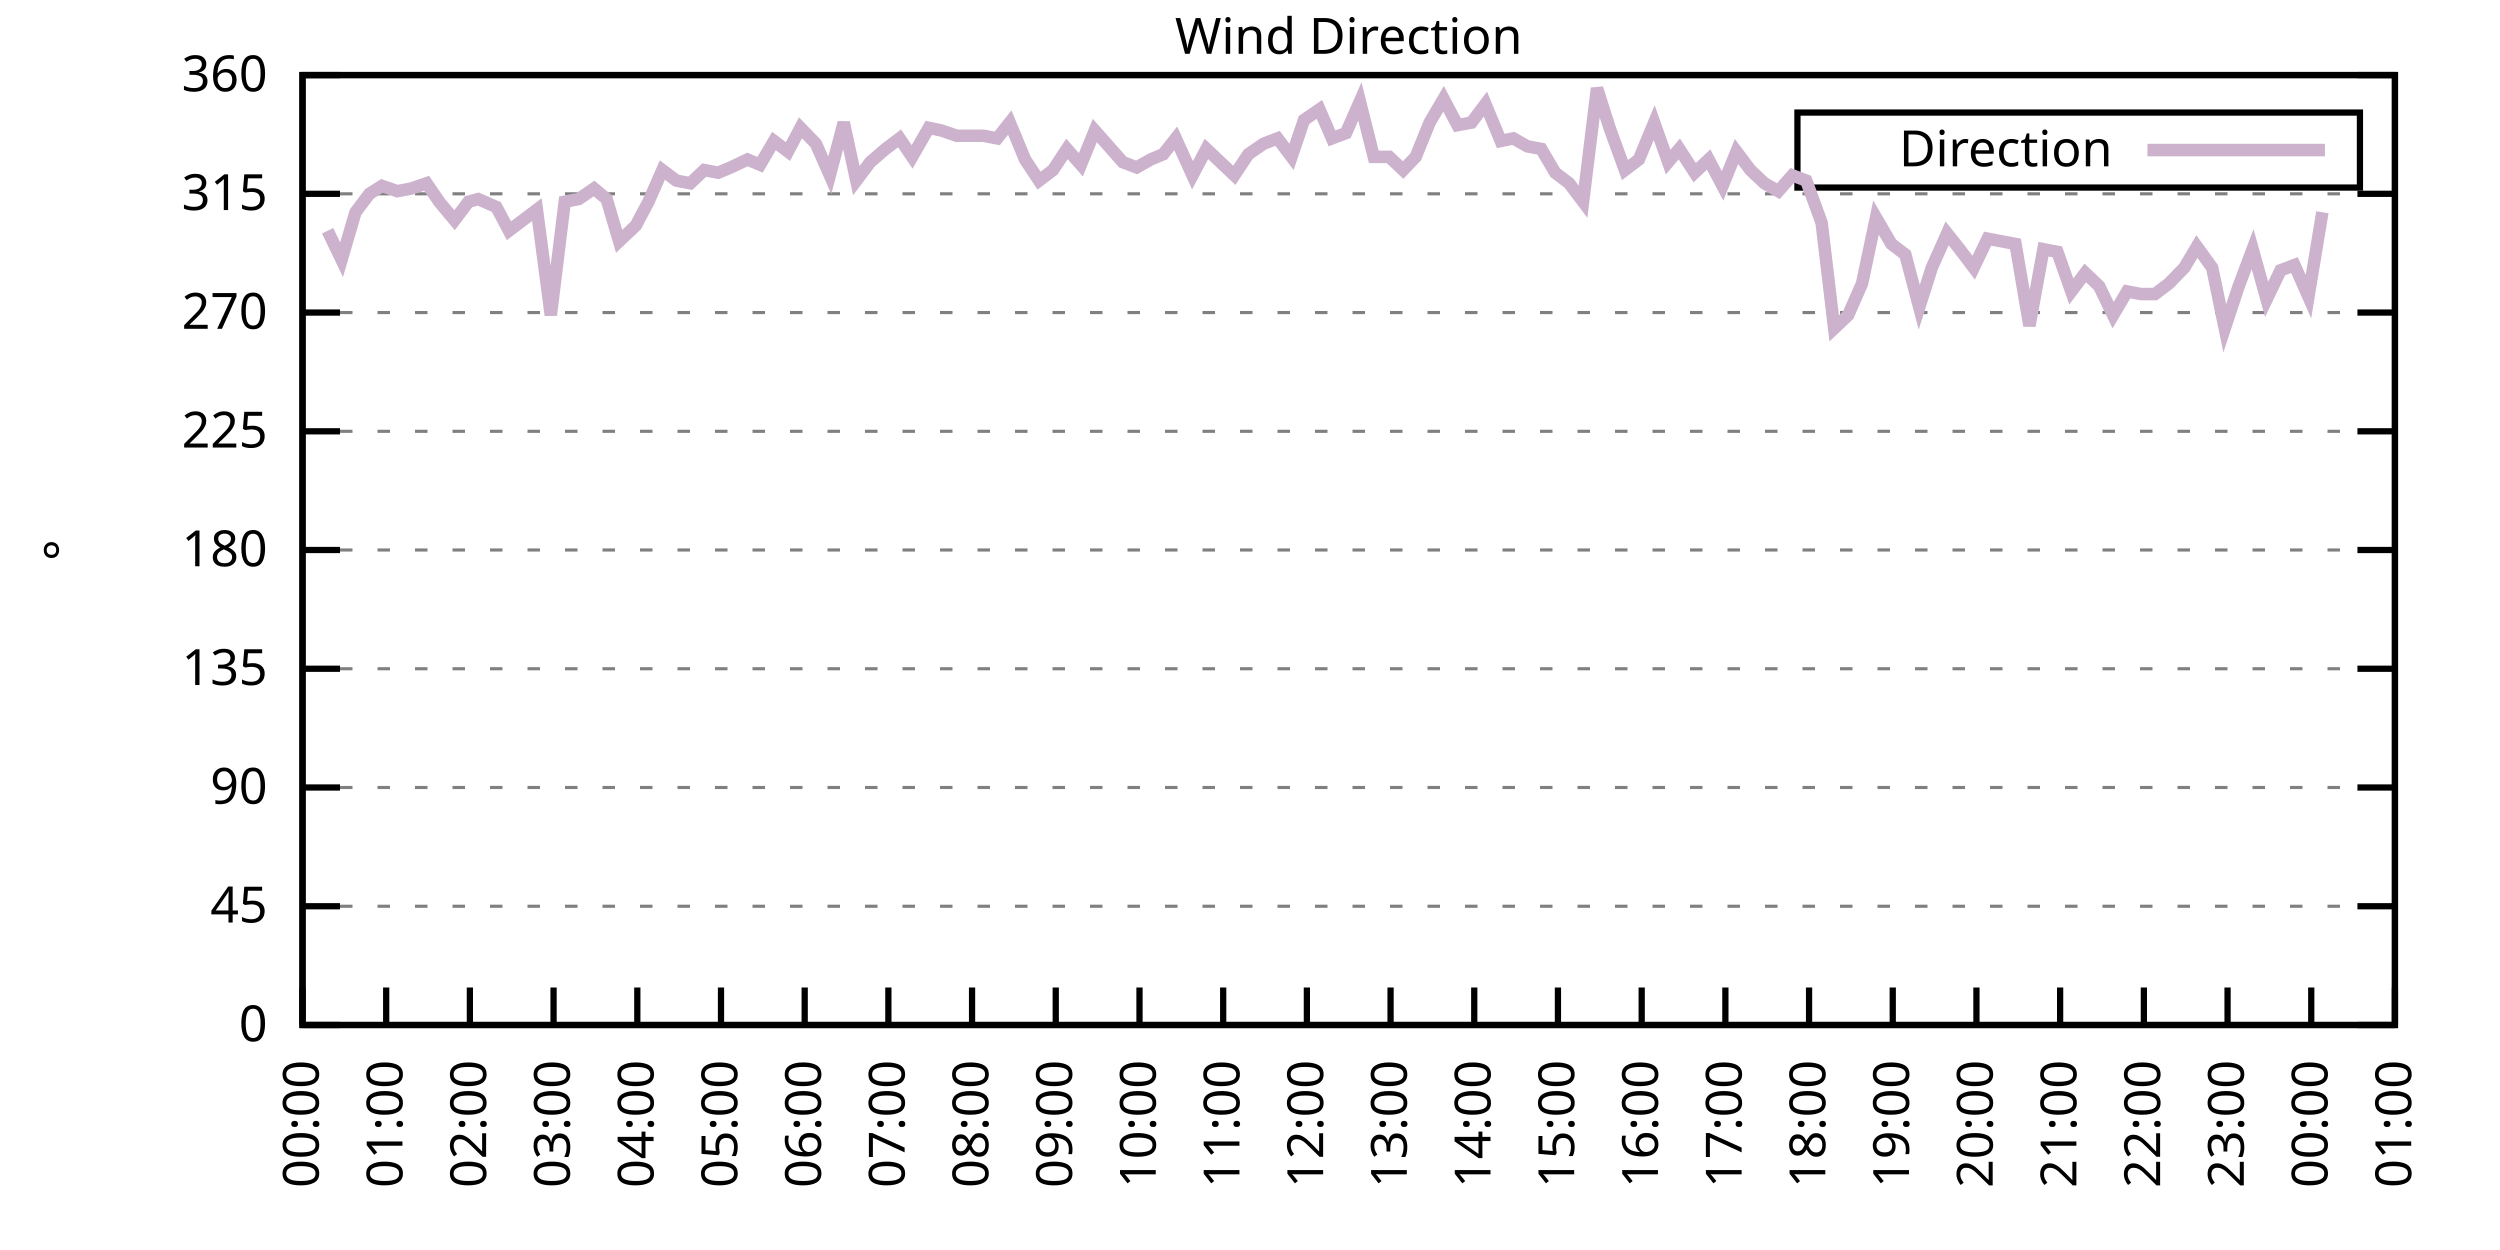
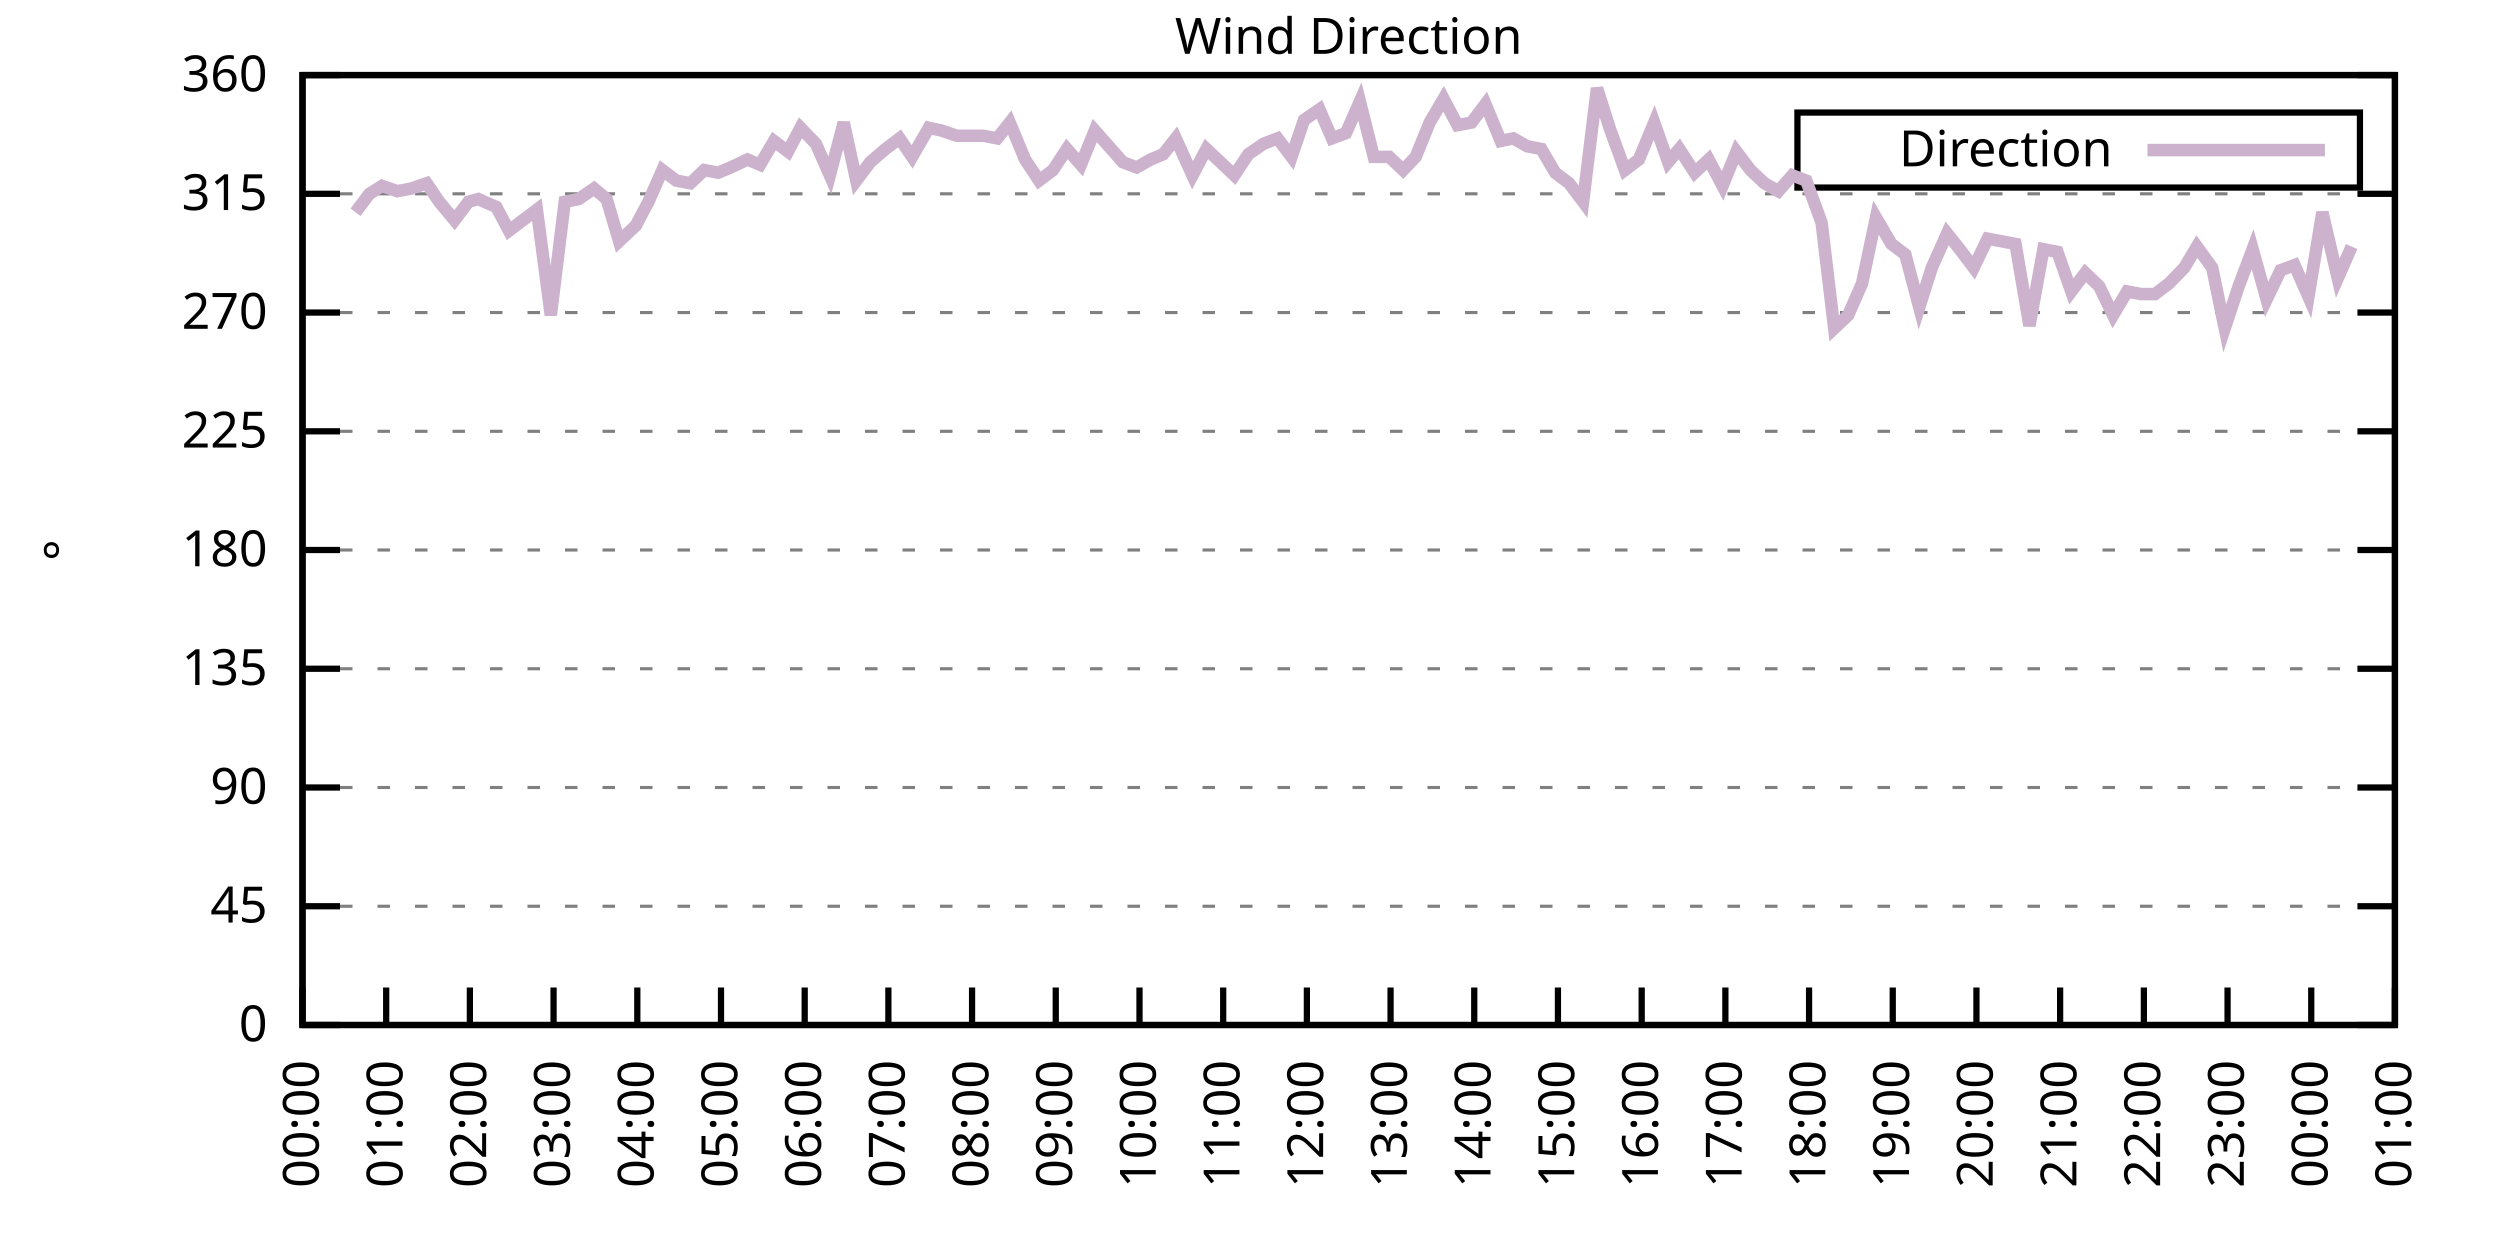
<svg xmlns="http://www.w3.org/2000/svg" xmlns:xlink="http://www.w3.org/1999/xlink" width="400" height="200" viewBox="0 0 400 200">
  <g id="gnuplot_canvas">
    <rect x="0" y="0" width="400" height="200" fill="none" />
    <defs>
      <circle id="gpDot" r="0.5" stroke-width="0.5" stroke="currentColor" />
      <path id="gpPt0" stroke-width="0.333" stroke="currentColor" d="M-1,0 h2 M0,-1 v2" />
      <path id="gpPt1" stroke-width="0.333" stroke="currentColor" d="M-1,-1 L1,1 M1,-1 L-1,1" />
      <path id="gpPt2" stroke-width="0.333" stroke="currentColor" d="M-1,0 L1,0 M0,-1 L0,1 M-1,-1 L1,1 M-1,1 L1,-1" />
      <rect id="gpPt3" stroke-width="0.333" stroke="currentColor" x="-1" y="-1" width="2" height="2" />
      <rect id="gpPt4" stroke-width="0.333" stroke="currentColor" fill="currentColor" x="-1" y="-1" width="2" height="2" />
      <circle id="gpPt5" stroke-width="0.333" stroke="currentColor" cx="0" cy="0" r="1" />
      <use xlink:href="#gpPt5" id="gpPt6" fill="currentColor" stroke="none" />
      <path id="gpPt7" stroke-width="0.333" stroke="currentColor" d="M0,-1.33 L-1.33,0.67 L1.33,0.67 z" />
      <use xlink:href="#gpPt7" id="gpPt8" fill="currentColor" stroke="none" />
      <use xlink:href="#gpPt7" id="gpPt9" stroke="currentColor" transform="rotate(180)" />
      <use xlink:href="#gpPt9" id="gpPt10" fill="currentColor" stroke="none" />
      <use xlink:href="#gpPt3" id="gpPt11" stroke="currentColor" transform="rotate(45)" />
      <use xlink:href="#gpPt11" id="gpPt12" fill="currentColor" stroke="none" />
      <path id="gpPt13" stroke-width="0.333" stroke="currentColor" d="M0,1.330 L1.265,0.411 L0.782,-1.067 L-0.782,-1.076 L-1.265,0.411 z" />
      <use xlink:href="#gpPt13" id="gpPt14" fill="currentColor" stroke="none" />
      <filter id="textbox" filterUnits="objectBoundingBox" x="0" y="0" height="1" width="1">
        <feFlood flood-color="white" flood-opacity="1" result="bgnd" />
        <feComposite in="SourceGraphic" in2="bgnd" operator="atop" />
      </filter>
      <filter id="greybox" filterUnits="objectBoundingBox" x="0" y="0" height="1" width="1">
        <feFlood flood-color="lightgrey" flood-opacity="1" result="grey" />
        <feComposite in="SourceGraphic" in2="grey" operator="atop" />
      </filter>
    </defs>
    <g fill="none" color="white" stroke="currentColor" stroke-width="1.00" stroke-linecap="butt" stroke-linejoin="miter">
</g>
    <g fill="none" color="black" stroke="currentColor" stroke-width="1.00" stroke-linecap="butt" stroke-linejoin="miter">
      <g stroke="none" shape-rendering="crispEdges">
        <polygon fill="rgb(255, 255, 255)" points="48.40,164.00 383.18,164.00 383.18,12.02 48.40,12.02 " />
      </g>
    </g>
    <g fill="none" color="black" stroke="currentColor" stroke-width="1.00" stroke-linecap="butt" stroke-linejoin="miter">
</g>
    <g fill="none" color="black" stroke="black" stroke-width="0.50" stroke-linecap="butt" stroke-linejoin="miter">
</g>
    <g fill="none" color="gray" stroke="currentColor" stroke-width="0.50" stroke-linecap="butt" stroke-linejoin="miter">
      <path stroke="gray" stroke-dasharray="2,4" class="gridline" d="M48.40,164.00 L383.19,164.00  " />
    </g>
    <g fill="none" color="gray" stroke="gray" stroke-width="1.00" stroke-linecap="butt" stroke-linejoin="miter">
</g>
    <g fill="none" color="black" stroke="currentColor" stroke-width="1.00" stroke-linecap="butt" stroke-linejoin="miter">
      <path stroke="black" d="M48.40,164.00 L54.40,164.00 M383.19,164.00 L377.19,164.00  " />
      <g transform="translate(42.80,166.60)" stroke="none" fill="black" font-family="Sans" font-size="8.00" text-anchor="end">
        <text>
          <tspan font-family="Sans"> 0</tspan>
        </text>
      </g>
    </g>
    <g fill="none" color="black" stroke="currentColor" stroke-width="1.00" stroke-linecap="butt" stroke-linejoin="miter">
</g>
    <g fill="none" color="black" stroke="black" stroke-width="0.50" stroke-linecap="butt" stroke-linejoin="miter">
</g>
    <g fill="none" color="gray" stroke="currentColor" stroke-width="0.50" stroke-linecap="butt" stroke-linejoin="miter">
      <path stroke="gray" stroke-dasharray="2,4" class="gridline" d="M48.40,145.00 L383.19,145.00  " />
    </g>
    <g fill="none" color="gray" stroke="gray" stroke-width="1.00" stroke-linecap="butt" stroke-linejoin="miter">
</g>
    <g fill="none" color="black" stroke="currentColor" stroke-width="1.00" stroke-linecap="butt" stroke-linejoin="miter">
      <path stroke="black" d="M48.40,145.00 L54.40,145.00 M383.19,145.00 L377.19,145.00  " />
      <g transform="translate(42.80,147.60)" stroke="none" fill="black" font-family="Sans" font-size="8.00" text-anchor="end">
        <text>
          <tspan font-family="Sans"> 45</tspan>
        </text>
      </g>
    </g>
    <g fill="none" color="black" stroke="currentColor" stroke-width="1.00" stroke-linecap="butt" stroke-linejoin="miter">
</g>
    <g fill="none" color="black" stroke="black" stroke-width="0.50" stroke-linecap="butt" stroke-linejoin="miter">
</g>
    <g fill="none" color="gray" stroke="currentColor" stroke-width="0.50" stroke-linecap="butt" stroke-linejoin="miter">
      <path stroke="gray" stroke-dasharray="2,4" class="gridline" d="M48.40,126.00 L383.19,126.00  " />
    </g>
    <g fill="none" color="gray" stroke="gray" stroke-width="1.00" stroke-linecap="butt" stroke-linejoin="miter">
</g>
    <g fill="none" color="black" stroke="currentColor" stroke-width="1.00" stroke-linecap="butt" stroke-linejoin="miter">
      <path stroke="black" d="M48.40,126.00 L54.40,126.00 M383.19,126.00 L377.19,126.00  " />
      <g transform="translate(42.80,128.60)" stroke="none" fill="black" font-family="Sans" font-size="8.00" text-anchor="end">
        <text>
          <tspan font-family="Sans"> 90</tspan>
        </text>
      </g>
    </g>
    <g fill="none" color="black" stroke="currentColor" stroke-width="1.00" stroke-linecap="butt" stroke-linejoin="miter">
</g>
    <g fill="none" color="black" stroke="black" stroke-width="0.50" stroke-linecap="butt" stroke-linejoin="miter">
</g>
    <g fill="none" color="gray" stroke="currentColor" stroke-width="0.50" stroke-linecap="butt" stroke-linejoin="miter">
      <path stroke="gray" stroke-dasharray="2,4" class="gridline" d="M48.40,107.00 L383.19,107.00  " />
    </g>
    <g fill="none" color="gray" stroke="gray" stroke-width="1.00" stroke-linecap="butt" stroke-linejoin="miter">
</g>
    <g fill="none" color="black" stroke="currentColor" stroke-width="1.00" stroke-linecap="butt" stroke-linejoin="miter">
      <path stroke="black" d="M48.40,107.00 L54.40,107.00 M383.19,107.00 L377.19,107.00  " />
      <g transform="translate(42.80,109.60)" stroke="none" fill="black" font-family="Sans" font-size="8.00" text-anchor="end">
        <text>
          <tspan font-family="Sans"> 135</tspan>
        </text>
      </g>
    </g>
    <g fill="none" color="black" stroke="currentColor" stroke-width="1.00" stroke-linecap="butt" stroke-linejoin="miter">
</g>
    <g fill="none" color="black" stroke="black" stroke-width="0.50" stroke-linecap="butt" stroke-linejoin="miter">
</g>
    <g fill="none" color="gray" stroke="currentColor" stroke-width="0.50" stroke-linecap="butt" stroke-linejoin="miter">
      <path stroke="gray" stroke-dasharray="2,4" class="gridline" d="M48.40,88.00 L383.19,88.00  " />
    </g>
    <g fill="none" color="gray" stroke="gray" stroke-width="1.00" stroke-linecap="butt" stroke-linejoin="miter">
</g>
    <g fill="none" color="black" stroke="currentColor" stroke-width="1.00" stroke-linecap="butt" stroke-linejoin="miter">
      <path stroke="black" d="M48.40,88.00 L54.40,88.00 M383.19,88.00 L377.19,88.00  " />
      <g transform="translate(42.80,90.60)" stroke="none" fill="black" font-family="Sans" font-size="8.00" text-anchor="end">
        <text>
          <tspan font-family="Sans"> 180</tspan>
        </text>
      </g>
    </g>
    <g fill="none" color="black" stroke="currentColor" stroke-width="1.00" stroke-linecap="butt" stroke-linejoin="miter">
</g>
    <g fill="none" color="black" stroke="black" stroke-width="0.50" stroke-linecap="butt" stroke-linejoin="miter">
</g>
    <g fill="none" color="gray" stroke="currentColor" stroke-width="0.50" stroke-linecap="butt" stroke-linejoin="miter">
      <path stroke="gray" stroke-dasharray="2,4" class="gridline" d="M48.40,69.01 L383.19,69.01  " />
    </g>
    <g fill="none" color="gray" stroke="gray" stroke-width="1.00" stroke-linecap="butt" stroke-linejoin="miter">
</g>
    <g fill="none" color="black" stroke="currentColor" stroke-width="1.00" stroke-linecap="butt" stroke-linejoin="miter">
      <path stroke="black" d="M48.40,69.01 L54.40,69.01 M383.19,69.01 L377.19,69.01  " />
      <g transform="translate(42.80,71.61)" stroke="none" fill="black" font-family="Sans" font-size="8.00" text-anchor="end">
        <text>
          <tspan font-family="Sans"> 225</tspan>
        </text>
      </g>
    </g>
    <g fill="none" color="black" stroke="currentColor" stroke-width="1.00" stroke-linecap="butt" stroke-linejoin="miter">
</g>
    <g fill="none" color="black" stroke="black" stroke-width="0.50" stroke-linecap="butt" stroke-linejoin="miter">
</g>
    <g fill="none" color="gray" stroke="currentColor" stroke-width="0.50" stroke-linecap="butt" stroke-linejoin="miter">
      <path stroke="gray" stroke-dasharray="2,4" class="gridline" d="M48.40,50.01 L383.19,50.01  " />
    </g>
    <g fill="none" color="gray" stroke="gray" stroke-width="1.00" stroke-linecap="butt" stroke-linejoin="miter">
</g>
    <g fill="none" color="black" stroke="currentColor" stroke-width="1.00" stroke-linecap="butt" stroke-linejoin="miter">
      <path stroke="black" d="M48.40,50.01 L54.40,50.01 M383.19,50.01 L377.19,50.01  " />
      <g transform="translate(42.80,52.61)" stroke="none" fill="black" font-family="Sans" font-size="8.00" text-anchor="end">
        <text>
          <tspan font-family="Sans"> 270</tspan>
        </text>
      </g>
    </g>
    <g fill="none" color="black" stroke="currentColor" stroke-width="1.00" stroke-linecap="butt" stroke-linejoin="miter">
</g>
    <g fill="none" color="black" stroke="black" stroke-width="0.50" stroke-linecap="butt" stroke-linejoin="miter">
</g>
    <g fill="none" color="gray" stroke="currentColor" stroke-width="0.50" stroke-linecap="butt" stroke-linejoin="miter">
      <path stroke="gray" stroke-dasharray="2,4" class="gridline" d="M48.40,31.01 L383.19,31.01  " />
    </g>
    <g fill="none" color="gray" stroke="gray" stroke-width="1.00" stroke-linecap="butt" stroke-linejoin="miter">
</g>
    <g fill="none" color="black" stroke="currentColor" stroke-width="1.00" stroke-linecap="butt" stroke-linejoin="miter">
      <path stroke="black" d="M48.40,31.01 L54.40,31.01 M383.19,31.01 L377.19,31.01  " />
      <g transform="translate(42.80,33.61)" stroke="none" fill="black" font-family="Sans" font-size="8.00" text-anchor="end">
        <text>
          <tspan font-family="Sans"> 315</tspan>
        </text>
      </g>
    </g>
    <g fill="none" color="black" stroke="currentColor" stroke-width="1.00" stroke-linecap="butt" stroke-linejoin="miter">
</g>
    <g fill="none" color="black" stroke="black" stroke-width="0.50" stroke-linecap="butt" stroke-linejoin="miter">
</g>
    <g fill="none" color="gray" stroke="currentColor" stroke-width="0.50" stroke-linecap="butt" stroke-linejoin="miter">
      <path stroke="gray" stroke-dasharray="2,4" class="gridline" d="M48.40,12.01 L383.19,12.01  " />
    </g>
    <g fill="none" color="gray" stroke="gray" stroke-width="1.00" stroke-linecap="butt" stroke-linejoin="miter">
</g>
    <g fill="none" color="black" stroke="currentColor" stroke-width="1.00" stroke-linecap="butt" stroke-linejoin="miter">
      <path stroke="black" d="M48.40,12.01 L54.40,12.01 M383.19,12.01 L377.19,12.01  " />
      <g transform="translate(42.80,14.61)" stroke="none" fill="black" font-family="Sans" font-size="8.00" text-anchor="end">
        <text>
          <tspan font-family="Sans"> 360</tspan>
        </text>
      </g>
    </g>
    <g fill="none" color="black" stroke="currentColor" stroke-width="1.00" stroke-linecap="butt" stroke-linejoin="miter">
      <path stroke="black" d="M48.40,164.00 L48.40,158.00  " />
      <g transform="translate(51.00,169.60) rotate(270.00)" stroke="none" fill="black" font-family="Sans" font-size="8.00" text-anchor="end">
        <text>
          <tspan font-family="Sans">00:00</tspan>
        </text>
      </g>
    </g>
    <g fill="none" color="black" stroke="currentColor" stroke-width="1.00" stroke-linecap="butt" stroke-linejoin="miter">
      <path stroke="black" d="M61.79,164.00 L61.79,158.00  " />
      <g transform="translate(64.39,169.60) rotate(270.00)" stroke="none" fill="black" font-family="Sans" font-size="8.00" text-anchor="end">
        <text>
          <tspan font-family="Sans">01:00</tspan>
        </text>
      </g>
    </g>
    <g fill="none" color="black" stroke="currentColor" stroke-width="1.00" stroke-linecap="butt" stroke-linejoin="miter">
      <path stroke="black" d="M75.18,164.00 L75.18,158.00  " />
      <g transform="translate(77.78,169.60) rotate(270.00)" stroke="none" fill="black" font-family="Sans" font-size="8.00" text-anchor="end">
        <text>
          <tspan font-family="Sans">02:00</tspan>
        </text>
      </g>
    </g>
    <g fill="none" color="black" stroke="currentColor" stroke-width="1.00" stroke-linecap="butt" stroke-linejoin="miter">
      <path stroke="black" d="M88.57,164.00 L88.57,158.00  " />
      <g transform="translate(91.17,169.60) rotate(270.00)" stroke="none" fill="black" font-family="Sans" font-size="8.00" text-anchor="end">
        <text>
          <tspan font-family="Sans">03:00</tspan>
        </text>
      </g>
    </g>
    <g fill="none" color="black" stroke="currentColor" stroke-width="1.00" stroke-linecap="butt" stroke-linejoin="miter">
      <path stroke="black" d="M101.97,164.00 L101.97,158.00  " />
      <g transform="translate(104.57,169.60) rotate(270.00)" stroke="none" fill="black" font-family="Sans" font-size="8.00" text-anchor="end">
        <text>
          <tspan font-family="Sans">04:00</tspan>
        </text>
      </g>
    </g>
    <g fill="none" color="black" stroke="currentColor" stroke-width="1.00" stroke-linecap="butt" stroke-linejoin="miter">
      <path stroke="black" d="M115.36,164.00 L115.36,158.00  " />
      <g transform="translate(117.96,169.60) rotate(270.00)" stroke="none" fill="black" font-family="Sans" font-size="8.00" text-anchor="end">
        <text>
          <tspan font-family="Sans">05:00</tspan>
        </text>
      </g>
    </g>
    <g fill="none" color="black" stroke="currentColor" stroke-width="1.00" stroke-linecap="butt" stroke-linejoin="miter">
      <path stroke="black" d="M128.75,164.00 L128.75,158.00  " />
      <g transform="translate(131.35,169.60) rotate(270.00)" stroke="none" fill="black" font-family="Sans" font-size="8.00" text-anchor="end">
        <text>
          <tspan font-family="Sans">06:00</tspan>
        </text>
      </g>
    </g>
    <g fill="none" color="black" stroke="currentColor" stroke-width="1.00" stroke-linecap="butt" stroke-linejoin="miter">
      <path stroke="black" d="M142.14,164.00 L142.14,158.00  " />
      <g transform="translate(144.74,169.60) rotate(270.00)" stroke="none" fill="black" font-family="Sans" font-size="8.00" text-anchor="end">
        <text>
          <tspan font-family="Sans">07:00</tspan>
        </text>
      </g>
    </g>
    <g fill="none" color="black" stroke="currentColor" stroke-width="1.00" stroke-linecap="butt" stroke-linejoin="miter">
      <path stroke="black" d="M155.53,164.00 L155.53,158.00  " />
      <g transform="translate(158.13,169.60) rotate(270.00)" stroke="none" fill="black" font-family="Sans" font-size="8.00" text-anchor="end">
        <text>
          <tspan font-family="Sans">08:00</tspan>
        </text>
      </g>
    </g>
    <g fill="none" color="black" stroke="currentColor" stroke-width="1.00" stroke-linecap="butt" stroke-linejoin="miter">
      <path stroke="black" d="M168.92,164.00 L168.92,158.00  " />
      <g transform="translate(171.52,169.60) rotate(270.00)" stroke="none" fill="black" font-family="Sans" font-size="8.00" text-anchor="end">
        <text>
          <tspan font-family="Sans">09:00</tspan>
        </text>
      </g>
    </g>
    <g fill="none" color="black" stroke="currentColor" stroke-width="1.00" stroke-linecap="butt" stroke-linejoin="miter">
      <path stroke="black" d="M182.32,164.00 L182.32,158.00  " />
      <g transform="translate(184.92,169.60) rotate(270.00)" stroke="none" fill="black" font-family="Sans" font-size="8.00" text-anchor="end">
        <text>
          <tspan font-family="Sans">10:00</tspan>
        </text>
      </g>
    </g>
    <g fill="none" color="black" stroke="currentColor" stroke-width="1.00" stroke-linecap="butt" stroke-linejoin="miter">
      <path stroke="black" d="M195.71,164.00 L195.71,158.00  " />
      <g transform="translate(198.31,169.60) rotate(270.00)" stroke="none" fill="black" font-family="Sans" font-size="8.00" text-anchor="end">
        <text>
          <tspan font-family="Sans">11:00</tspan>
        </text>
      </g>
    </g>
    <g fill="none" color="black" stroke="currentColor" stroke-width="1.00" stroke-linecap="butt" stroke-linejoin="miter">
      <path stroke="black" d="M209.10,164.00 L209.10,158.00  " />
      <g transform="translate(211.70,169.60) rotate(270.00)" stroke="none" fill="black" font-family="Sans" font-size="8.00" text-anchor="end">
        <text>
          <tspan font-family="Sans">12:00</tspan>
        </text>
      </g>
    </g>
    <g fill="none" color="black" stroke="currentColor" stroke-width="1.00" stroke-linecap="butt" stroke-linejoin="miter">
      <path stroke="black" d="M222.49,164.00 L222.49,158.00  " />
      <g transform="translate(225.09,169.60) rotate(270.00)" stroke="none" fill="black" font-family="Sans" font-size="8.00" text-anchor="end">
        <text>
          <tspan font-family="Sans">13:00</tspan>
        </text>
      </g>
    </g>
    <g fill="none" color="black" stroke="currentColor" stroke-width="1.00" stroke-linecap="butt" stroke-linejoin="miter">
      <path stroke="black" d="M235.88,164.00 L235.88,158.00  " />
      <g transform="translate(238.48,169.60) rotate(270.00)" stroke="none" fill="black" font-family="Sans" font-size="8.00" text-anchor="end">
        <text>
          <tspan font-family="Sans">14:00</tspan>
        </text>
      </g>
    </g>
    <g fill="none" color="black" stroke="currentColor" stroke-width="1.00" stroke-linecap="butt" stroke-linejoin="miter">
      <path stroke="black" d="M249.27,164.00 L249.27,158.00  " />
      <g transform="translate(251.87,169.60) rotate(270.00)" stroke="none" fill="black" font-family="Sans" font-size="8.00" text-anchor="end">
        <text>
          <tspan font-family="Sans">15:00</tspan>
        </text>
      </g>
    </g>
    <g fill="none" color="black" stroke="currentColor" stroke-width="1.00" stroke-linecap="butt" stroke-linejoin="miter">
      <path stroke="black" d="M262.67,164.00 L262.67,158.00  " />
      <g transform="translate(265.27,169.60) rotate(270.00)" stroke="none" fill="black" font-family="Sans" font-size="8.00" text-anchor="end">
        <text>
          <tspan font-family="Sans">16:00</tspan>
        </text>
      </g>
    </g>
    <g fill="none" color="black" stroke="currentColor" stroke-width="1.00" stroke-linecap="butt" stroke-linejoin="miter">
      <path stroke="black" d="M276.06,164.00 L276.06,158.00  " />
      <g transform="translate(278.66,169.60) rotate(270.00)" stroke="none" fill="black" font-family="Sans" font-size="8.00" text-anchor="end">
        <text>
          <tspan font-family="Sans">17:00</tspan>
        </text>
      </g>
    </g>
    <g fill="none" color="black" stroke="currentColor" stroke-width="1.00" stroke-linecap="butt" stroke-linejoin="miter">
      <path stroke="black" d="M289.45,164.00 L289.45,158.00  " />
      <g transform="translate(292.05,169.60) rotate(270.00)" stroke="none" fill="black" font-family="Sans" font-size="8.00" text-anchor="end">
        <text>
          <tspan font-family="Sans">18:00</tspan>
        </text>
      </g>
    </g>
    <g fill="none" color="black" stroke="currentColor" stroke-width="1.00" stroke-linecap="butt" stroke-linejoin="miter">
      <path stroke="black" d="M302.84,164.00 L302.84,158.00  " />
      <g transform="translate(305.44,169.60) rotate(270.00)" stroke="none" fill="black" font-family="Sans" font-size="8.00" text-anchor="end">
        <text>
          <tspan font-family="Sans">19:00</tspan>
        </text>
      </g>
    </g>
    <g fill="none" color="black" stroke="currentColor" stroke-width="1.00" stroke-linecap="butt" stroke-linejoin="miter">
      <path stroke="black" d="M316.23,164.00 L316.23,158.00  " />
      <g transform="translate(318.83,169.60) rotate(270.00)" stroke="none" fill="black" font-family="Sans" font-size="8.00" text-anchor="end">
        <text>
          <tspan font-family="Sans">20:00</tspan>
        </text>
      </g>
    </g>
    <g fill="none" color="black" stroke="currentColor" stroke-width="1.00" stroke-linecap="butt" stroke-linejoin="miter">
      <path stroke="black" d="M329.62,164.00 L329.62,158.00  " />
      <g transform="translate(332.22,169.60) rotate(270.00)" stroke="none" fill="black" font-family="Sans" font-size="8.00" text-anchor="end">
        <text>
          <tspan font-family="Sans">21:00</tspan>
        </text>
      </g>
    </g>
    <g fill="none" color="black" stroke="currentColor" stroke-width="1.00" stroke-linecap="butt" stroke-linejoin="miter">
      <path stroke="black" d="M343.02,164.00 L343.02,158.00  " />
      <g transform="translate(345.62,169.60) rotate(270.00)" stroke="none" fill="black" font-family="Sans" font-size="8.00" text-anchor="end">
        <text>
          <tspan font-family="Sans">22:00</tspan>
        </text>
      </g>
    </g>
    <g fill="none" color="black" stroke="currentColor" stroke-width="1.00" stroke-linecap="butt" stroke-linejoin="miter">
      <path stroke="black" d="M356.41,164.00 L356.41,158.00  " />
      <g transform="translate(359.01,169.60) rotate(270.00)" stroke="none" fill="black" font-family="Sans" font-size="8.00" text-anchor="end">
        <text>
          <tspan font-family="Sans">23:00</tspan>
        </text>
      </g>
    </g>
    <g fill="none" color="black" stroke="currentColor" stroke-width="1.00" stroke-linecap="butt" stroke-linejoin="miter">
      <path stroke="black" d="M369.80,164.00 L369.80,158.00  " />
      <g transform="translate(372.40,169.60) rotate(270.00)" stroke="none" fill="black" font-family="Sans" font-size="8.00" text-anchor="end">
        <text>
          <tspan font-family="Sans">00:00</tspan>
        </text>
      </g>
    </g>
    <g fill="none" color="black" stroke="currentColor" stroke-width="1.00" stroke-linecap="butt" stroke-linejoin="miter">
      <path stroke="black" d="M383.19,164.00 L383.19,158.00  " />
      <g transform="translate(385.79,169.60) rotate(270.00)" stroke="none" fill="black" font-family="Sans" font-size="8.00" text-anchor="end">
        <text>
          <tspan font-family="Sans">01:00</tspan>
        </text>
      </g>
    </g>
    <g fill="none" color="black" stroke="currentColor" stroke-width="1.00" stroke-linecap="butt" stroke-linejoin="miter">
</g>
    <g fill="none" color="black" stroke="currentColor" stroke-width="1.00" stroke-linecap="butt" stroke-linejoin="miter">
      <path stroke="black" d="M48.40,12.01 L48.40,164.00 L383.19,164.00 L383.19,12.01 L48.40,12.01 Z  " />
    </g>
    <g fill="none" color="black" stroke="currentColor" stroke-width="1.00" stroke-linecap="butt" stroke-linejoin="miter">
</g>
    <g fill="none" color="black" stroke="currentColor" stroke-width="1.00" stroke-linecap="butt" stroke-linejoin="miter">
      <path stroke="black" d="M287.59,30.01 L287.59,18.01 L377.59,18.01 L377.59,30.01 L287.59,30.01 Z  " />
    </g>
    <g id="Wind_direction_plot_1">
      <g fill="none" color="white" stroke="black" stroke-width="2.00" stroke-linecap="butt" stroke-linejoin="miter">
</g>
      <g fill="none" color="black" stroke="currentColor" stroke-width="2.00" stroke-linecap="butt" stroke-linejoin="miter">
        <g transform="translate(337.99,26.61)" stroke="none" fill="black" font-family="Sans" font-size="8.00" text-anchor="end">
          <text>
            <tspan font-family="Sans">Direction</tspan>
          </text>
        </g>
      </g>
      <g fill="none" color="black" stroke="currentColor" stroke-width="2.00" stroke-linecap="butt" stroke-linejoin="miter">
-         <path stroke="rgb(204, 178, 204)" d="M343.59,24.01 L371.99,24.01 M52.42,36.92 L54.65,41.56 L56.88,33.96 L59.11,31.01 L61.12,29.74 L63.58,30.59   L65.81,30.16 L68.26,29.32 L70.27,32.28 L72.73,35.23 L74.96,32.28 L76.52,31.85 L79.42,33.12 L81.43,36.92   L83.66,35.23 L85.90,33.54 L88.13,50.43 L90.36,32.28 L92.59,31.85 L95.05,30.16 L97.06,31.85 L99.06,38.61   L101.74,36.08 L103.75,32.28 L105.98,27.21 L108.22,28.90 L110.45,29.32 L112.68,27.21 L114.91,27.63 L116.92,26.79   L119.60,25.52 L121.61,26.36 L123.84,22.56 L126.07,24.25 L128.08,20.45 L130.54,22.99 L132.77,28.05 L135.00,19.61   L137.01,28.90 L139.24,25.94 L141.69,23.83 L143.93,22.14 L145.94,25.10 L148.61,20.45 L150.62,20.88 L153.08,21.72   L155.09,21.72 L157.32,21.72 L159.55,22.14 L161.56,19.61 L164.01,25.52 L166.25,28.90 L168.48,27.21 L170.71,23.83   L172.94,26.36 L175.17,20.88 L177.41,23.41 L179.64,25.94 L181.87,26.79 L184.10,25.52 L186.11,24.68 L188.12,22.14   L190.80,28.05 L193.03,23.83 L197.49,28.05 L199.73,24.68 L202.18,22.99 L204.41,22.14 L206.64,25.10 L208.65,19.19   L211.11,17.50 L213.12,22.14 L215.35,21.30 L217.58,16.23 L219.81,25.10 L222.27,25.10 L224.50,27.21 L226.51,25.10   L228.74,19.61 L230.97,15.81 L233.20,20.03 L235.44,19.61 L237.67,16.65 L240.12,22.56 L242.13,22.14 L244.36,23.41   L246.60,23.83 L248.83,27.63 L251.06,29.32 L253.29,32.28 L255.52,14.12 L257.53,20.45 L259.99,27.21 L262.22,25.52   L264.67,19.61 L266.91,25.94 L268.69,23.83 L271.15,27.63 L273.38,25.52 L275.61,29.74 L277.84,24.25 L280.07,27.21   L282.31,29.32 L284.54,30.59 L286.77,28.05 L289.00,28.90 L291.46,35.65 L293.47,52.54 L295.70,50.43 L297.93,45.36   L300.16,34.81 L302.62,39.03 L304.85,40.72 L307.08,49.16 L309.09,42.83 L311.54,37.34 L313.55,39.87 L315.79,42.83   L318.02,38.19 L322.48,39.03 L324.71,52.12 L326.95,39.87 L329.18,40.30 L331.41,46.63 L333.64,43.67 L335.87,45.79   L338.10,50.43 L340.34,46.63 L342.57,47.05 L344.80,47.05 L347.03,45.36 L349.49,42.83 L351.50,39.45 L353.95,42.83   L355.96,52.54 L358.19,45.79 L360.42,39.87 L362.66,47.90 L364.89,43.25 L367.12,42.41 L369.35,47.47 L371.58,33.96    " />
+         <path stroke="rgb(204, 178, 204)" d="M343.59,24.01 L371.99,24.01 M56.88,33.96 L59.11,31.01 L61.12,29.74 L63.58,30.59 L65.81,30.16 L68.26,29.32   L70.27,32.28 L72.73,35.23 L74.96,32.28 L76.52,31.85 L79.42,33.12 L81.43,36.92 L83.66,35.23 L85.90,33.54   L88.13,50.43 L90.36,32.28 L92.59,31.85 L95.05,30.16 L97.06,31.85 L99.06,38.61 L101.74,36.08 L103.75,32.28   L105.98,27.21 L108.22,28.90 L110.45,29.32 L112.68,27.21 L114.91,27.63 L116.92,26.79 L119.60,25.52 L121.61,26.36   L123.84,22.56 L126.07,24.25 L128.08,20.45 L130.54,22.99 L132.77,28.05 L135.00,19.61 L137.01,28.90 L139.24,25.94   L141.69,23.83 L143.93,22.14 L145.94,25.10 L148.61,20.45 L150.62,20.88 L153.08,21.72 L155.09,21.72 L157.32,21.72   L159.55,22.14 L161.56,19.61 L164.01,25.52 L166.25,28.90 L168.48,27.21 L170.71,23.83 L172.94,26.36 L175.17,20.88   L177.41,23.41 L179.64,25.94 L181.87,26.79 L184.10,25.52 L186.11,24.68 L188.12,22.14 L190.80,28.05 L193.03,23.83   L197.49,28.05 L199.73,24.68 L202.18,22.99 L204.41,22.14 L206.64,25.10 L208.65,19.19 L211.11,17.50 L213.12,22.14   L215.35,21.30 L217.58,16.23 L219.81,25.10 L222.27,25.10 L224.50,27.21 L226.51,25.10 L228.74,19.61 L230.97,15.81   L233.20,20.03 L235.44,19.61 L237.67,16.65 L240.12,22.56 L242.13,22.14 L244.36,23.41 L246.60,23.83 L248.83,27.63   L251.06,29.32 L253.29,32.28 L255.52,14.12 L257.53,20.45 L259.99,27.21 L262.22,25.52 L264.67,19.61 L266.91,25.94   L268.69,23.83 L271.15,27.63 L273.38,25.52 L275.61,29.74 L277.84,24.25 L280.07,27.21 L282.31,29.32 L284.54,30.59   L286.77,28.05 L289.00,28.90 L291.46,35.65 L293.47,52.54 L295.70,50.43 L297.93,45.36 L300.16,34.81 L302.62,39.03   L304.85,40.72 L307.08,49.16 L309.09,42.83 L311.54,37.34 L313.55,39.87 L315.79,42.83 L318.02,38.19 L322.48,39.03   L324.71,52.12 L326.95,39.87 L329.18,40.30 L331.41,46.63 L333.64,43.67 L335.87,45.79 L338.10,50.43 L340.34,46.63   L342.57,47.05 L344.80,47.05 L347.03,45.36 L349.49,42.83 L351.50,39.45 L353.95,42.83 L355.96,52.54 L358.19,45.79   L360.42,39.87 L362.66,47.90 L364.89,43.25 L367.12,42.41 L369.35,47.47 L371.58,33.96 L374.04,44.52 L376.27,39.45    " />
      </g>
    </g>
    <g fill="none" color="black" stroke="currentColor" stroke-width="2.00" stroke-linecap="butt" stroke-linejoin="miter">
</g>
    <g fill="none" color="black" stroke="black" stroke-width="1.00" stroke-linecap="butt" stroke-linejoin="miter">
</g>
    <g fill="none" color="black" stroke="currentColor" stroke-width="1.00" stroke-linecap="butt" stroke-linejoin="miter">
      <path stroke="black" d="M48.40,12.01 L48.40,164.00 L383.19,164.00 L383.19,12.01 L48.40,12.01 Z  " />
      <g transform="translate(12.80,88.01) rotate(270.00)" stroke="none" fill="black" font-family="Sans" font-size="8.00" text-anchor="middle">
        <text>
          <tspan font-family="Sans">°</tspan>
        </text>
      </g>
    </g>
    <g fill="none" color="black" stroke="currentColor" stroke-width="1.00" stroke-linecap="butt" stroke-linejoin="miter">
</g>
    <g fill="none" color="black" stroke="currentColor" stroke-width="1.00" stroke-linecap="butt" stroke-linejoin="miter">
      <g transform="translate(215.79,8.61)" stroke="none" fill="black" font-family="Sans" font-size="8.00" text-anchor="middle">
        <text>
          <tspan font-family="Sans">Wind Direction</tspan>
        </text>
      </g>
    </g>
    <g fill="none" color="black" stroke="currentColor" stroke-width="1.00" stroke-linecap="butt" stroke-linejoin="miter">
</g>
  </g>
</svg>
